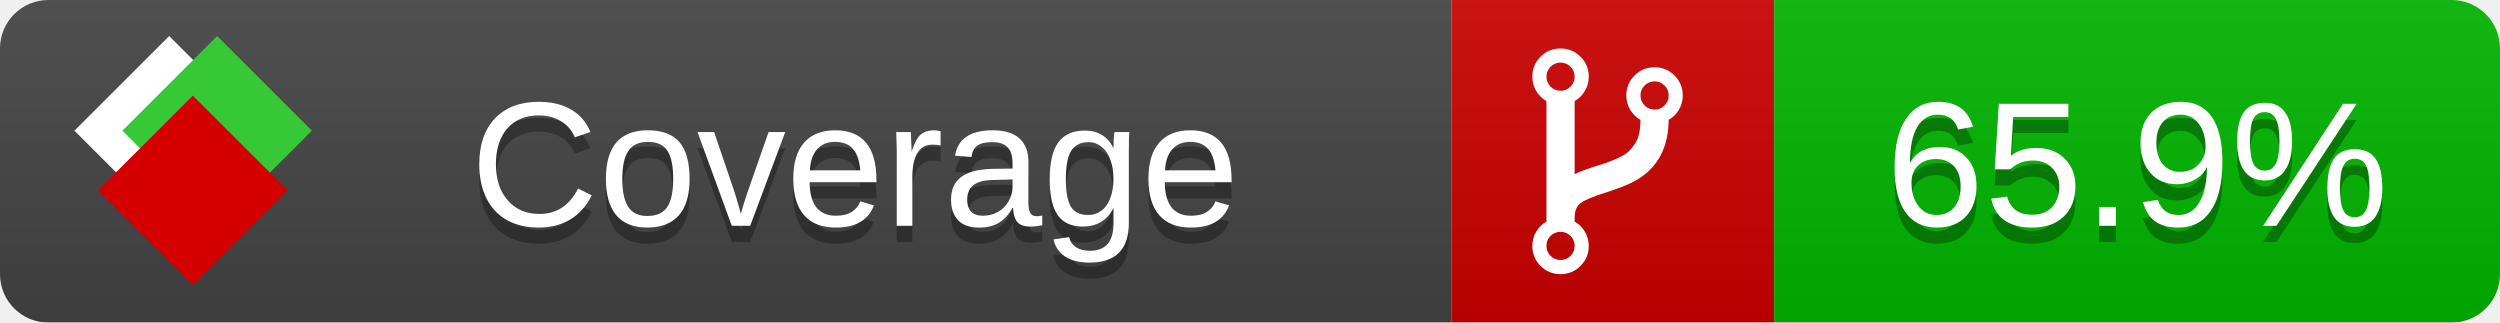
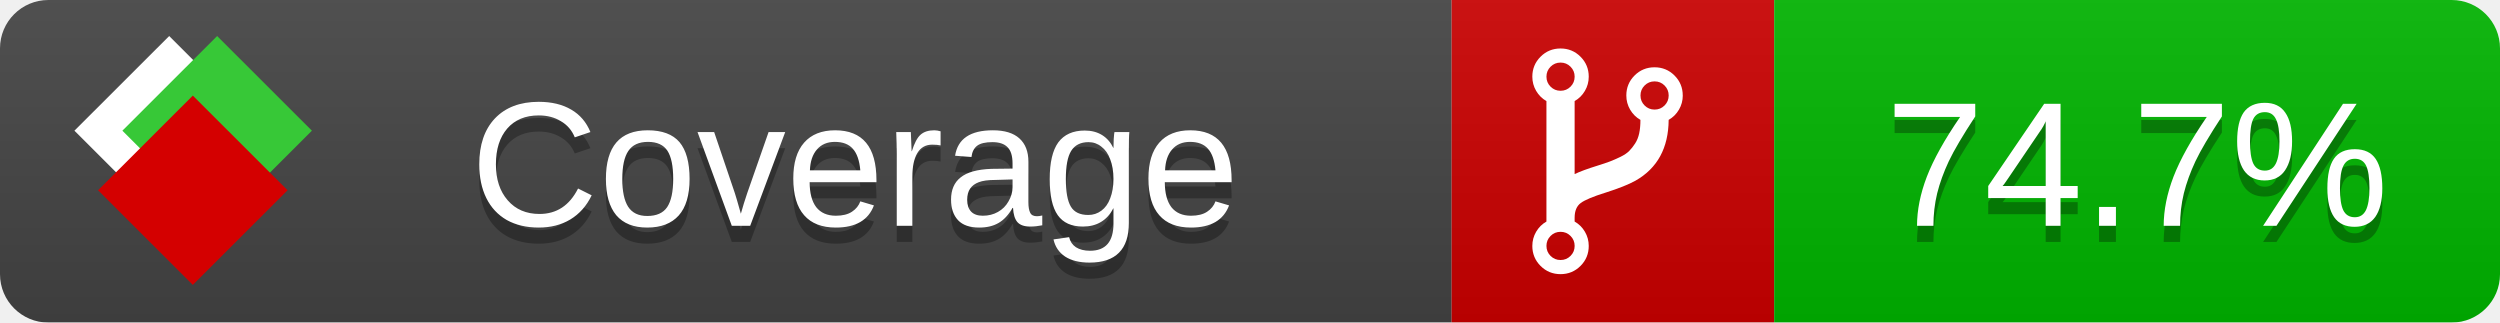
<svg xmlns="http://www.w3.org/2000/svg" xmlns:xlink="http://www.w3.org/1999/xlink" width="155" height="20">
  <style type="text/css">
          
            @keyframes fade1 {
                0% { visibility: visible; opacity: 1; }
               27% { visibility: visible; opacity: 1; }
               33% { visibility: hidden; opacity: 0; }
               60% { visibility: hidden; opacity: 0; }
               66% { visibility: hidden; opacity: 0; }
               93% { visibility: hidden; opacity: 0; }
              100% { visibility: visible; opacity: 1; }
            }
            @keyframes fade2 {
                0% { visibility: hidden; opacity: 0; }
               27% { visibility: hidden; opacity: 0; }
               33% { visibility: visible; opacity: 1; }
               60% { visibility: visible; opacity: 1; }
               66% { visibility: hidden; opacity: 0; }
               93% { visibility: hidden; opacity: 0; }
              100% { visibility: hidden; opacity: 0; }
            }
            @keyframes fade3 {
                0% { visibility: hidden; opacity: 0; }
               27% { visibility: hidden; opacity: 0; }
               33% { visibility: hidden; opacity: 0; }
               60% { visibility: hidden; opacity: 0; }
               66% { visibility: visible; opacity: 1; }
               93% { visibility: visible; opacity: 1; }
              100% { visibility: hidden; opacity: 0; }
            }
            .linecoverage {
                animation-duration: 15s;
                animation-name: fade1;
                animation-iteration-count: infinite;
            }
            .branchcoverage {
                animation-duration: 15s;
                animation-name: fade2;
                animation-iteration-count: infinite;
            }
            .methodcoverage {
                animation-duration: 15s;
                animation-name: fade3;
                animation-iteration-count: infinite;
            }
          
    </style>
  <defs>
    <linearGradient id="gradient" x2="0" y2="100%">
      <stop offset="0" stop-color="#bbb" stop-opacity=".1" />
      <stop offset="1" stop-opacity=".1" />
    </linearGradient>
    <linearGradient id="c">
      <stop offset="0" stop-color="#d40000" />
      <stop offset="1" stop-color="#ff2a2a" />
    </linearGradient>
    <linearGradient id="a">
      <stop offset="0" stop-color="#e0e0de" />
      <stop offset="1" stop-color="#fff" />
    </linearGradient>
    <linearGradient id="b">
      <stop offset="0" stop-color="#37c837" />
      <stop offset="1" stop-color="#217821" />
    </linearGradient>
    <linearGradient xlink:href="#a" id="e" x1="106.44" x2="69.96" y1="-11.96" y2="-46.84" gradientTransform="matrix(-.8426 -.00045 -.00045 -.8426 -94.27 -75.82)" gradientUnits="userSpaceOnUse" />
    <linearGradient xlink:href="#b" id="f" x1="56.19" x2="77.97" y1="-23.45" y2="10.62" gradientTransform="matrix(.8426 .00045 .00045 .8426 94.27 75.82)" gradientUnits="userSpaceOnUse" />
    <linearGradient xlink:href="#c" id="g" x1="79.98" x2="132.9" y1="10.79" y2="10.79" gradientTransform="matrix(.8426 .00045 .00045 .8426 94.27 75.82)" gradientUnits="userSpaceOnUse" />
    <mask id="mask">
      <rect width="155" height="20" rx="3" fill="#fff" />
    </mask>
    <g id="icon" transform="matrix(.04486 0 0 .04481 -.48 -.63)">
      <rect width="52.92" height="52.92" x="-109.72" y="-27.13" fill="url(#e)" transform="rotate(-135)" />
      <rect width="52.92" height="52.92" x="70.19" y="-39.18" fill="url(#f)" transform="rotate(45)" />
      <rect width="52.92" height="52.92" x="80.05" y="-15.74" fill="url(#g)" transform="rotate(45)" />
    </g>
  </defs>
  <g mask="url(#mask)">
    <rect x="0" y="0" width="90" height="20" fill="#444" />
    <rect x="90" y="0" width="20" height="20" fill="#c00" />
    <rect x="110" y="0" width="45" height="20" fill="#00B600" />
    <rect x="0" y="0" width="155" height="20" fill="url(#gradient)" />
  </g>
  <g>
    <path class="" fill="#fff" d="m 97.628,15.247 q 0,-0.364 -0.255,-0.619 -0.255,-0.255 -0.619,-0.255 -0.364,0 -0.619,0.255 -0.255,0.255 -0.255,0.619 0,0.364 0.255,0.619 0.255,0.255 0.619,0.255 0.364,0 0.619,-0.255 0.255,-0.255 0.255,-0.619 z m 0,-10.493 q 0,-0.364 -0.255,-0.619 -0.255,-0.255 -0.619,-0.255 -0.364,0 -0.619,0.255 -0.255,0.255 -0.255,0.619 0,0.364 0.255,0.619 0.255,0.255 0.619,0.255 0.364,0 0.619,-0.255 0.255,-0.255 0.255,-0.619 z m 5.83,1.166 q 0,-0.364 -0.255,-0.619 -0.255,-0.255 -0.619,-0.255 -0.364,0 -0.619,0.255 -0.255,0.255 -0.255,0.619 0,0.364 0.255,0.619 0.255,0.255 0.619,0.255 0.364,0 0.619,-0.255 0.255,-0.255 0.255,-0.619 z m 0.874,0 q 0,0.474 -0.237,0.879 -0.237,0.405 -0.638,0.633 -0.018,2.614 -2.059,3.771 -0.619,0.346 -1.849,0.738 -1.166,0.364 -1.544,0.647 -0.378,0.282 -0.378,0.911 l 0,0.237 q 0.401,0.228 0.638,0.633 0.237,0.405 0.237,0.879 0,0.729 -0.51,1.239 -0.51,0.51 -1.239,0.51 -0.729,0 -1.239,-0.51 -0.51,-0.51 -0.51,-1.239 0,-0.474 0.237,-0.879 0.237,-0.405 0.638,-0.633 l 0,-7.469 q -0.401,-0.228 -0.638,-0.633 -0.237,-0.405 -0.237,-0.879 0,-0.729 0.51,-1.239 0.51,-0.51 1.239,-0.51 0.729,0 1.239,0.51 0.51,0.51 0.51,1.239 0,0.474 -0.237,0.879 -0.237,0.405 -0.638,0.633 l 0,4.527 q 0.492,-0.237 1.403,-0.519 0.501,-0.155 0.797,-0.269 0.296,-0.114 0.642,-0.282 0.346,-0.169 0.537,-0.36 0.191,-0.191 0.369,-0.465 0.178,-0.273 0.255,-0.633 0.077,-0.36 0.077,-0.833 -0.401,-0.228 -0.638,-0.633 -0.237,-0.405 -0.237,-0.879 0,-0.729 0.51,-1.239 0.51,-0.51 1.239,-0.51 0.729,0 1.239,0.51 0.51,0.51 0.51,1.239 z" />
  </g>
  <g fill="#fff" text-anchor="middle" font-family="Verdana,Arial,Geneva,sans-serif" font-size="11">
    <a xlink:href="https://github.com/danielpalme/ReportGenerator" target="_top">
      <use xlink:href="#icon" transform="translate(3,1) scale(3.5)" />
    </a>
    <text x="53" y="15" fill="#010101" fill-opacity=".3">Coverage</text>
    <text x="53" y="14" fill="#fff">Coverage</text>
-     <text class="" x="132.5" y="15" fill="#010101" fill-opacity=".3">65.9%</text>
-     <text class="" x="132.5" y="14">65.9%</text>
+     <text class="" x="132.5" y="15" fill="#010101" fill-opacity=".3">74.7%</text>
+     <text class="" x="132.5" y="14">74.7%</text>
  </g>
  <g>
    <rect class="" x="90" y="0" width="65" height="20" fill-opacity="0" />
  </g>
</svg>
